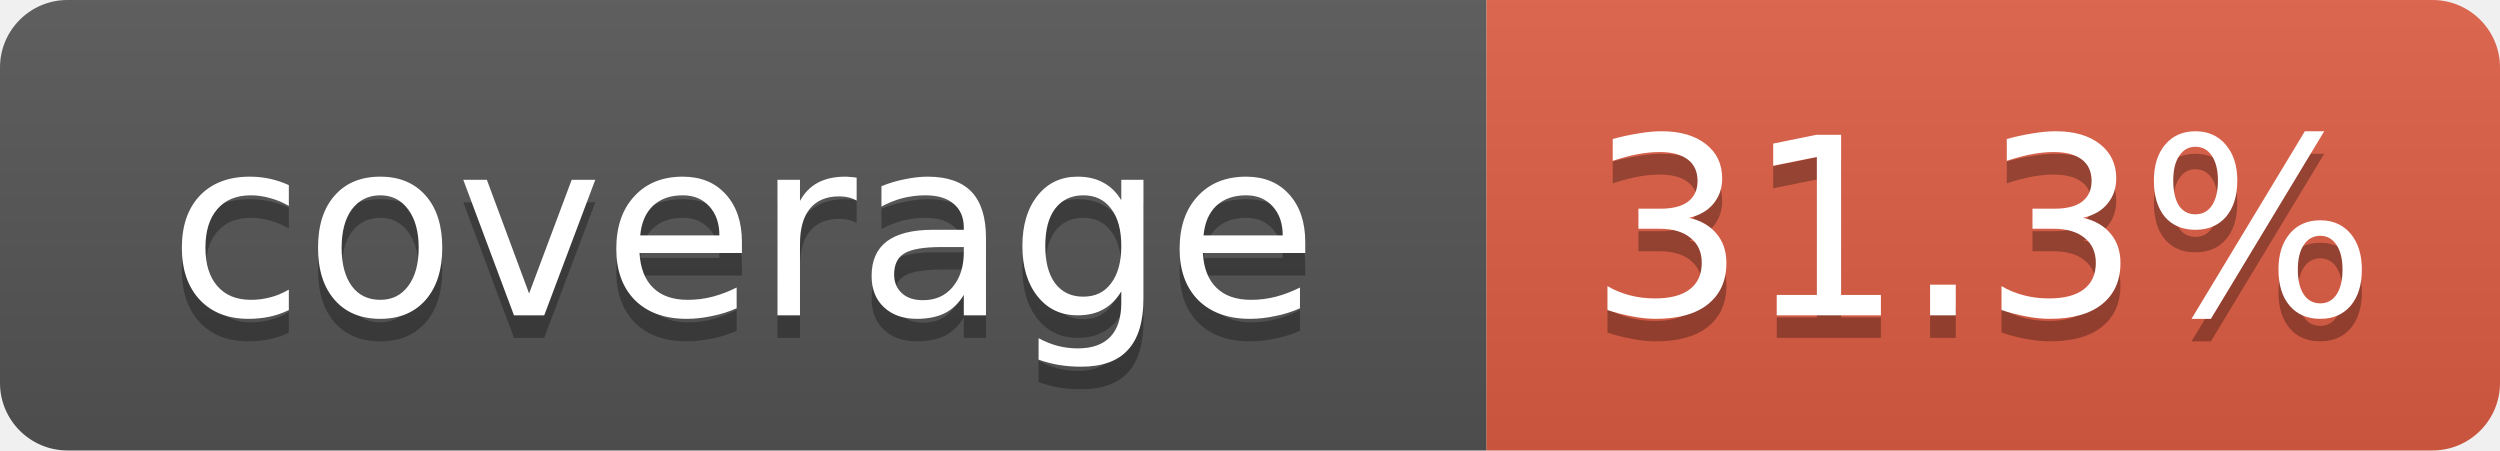
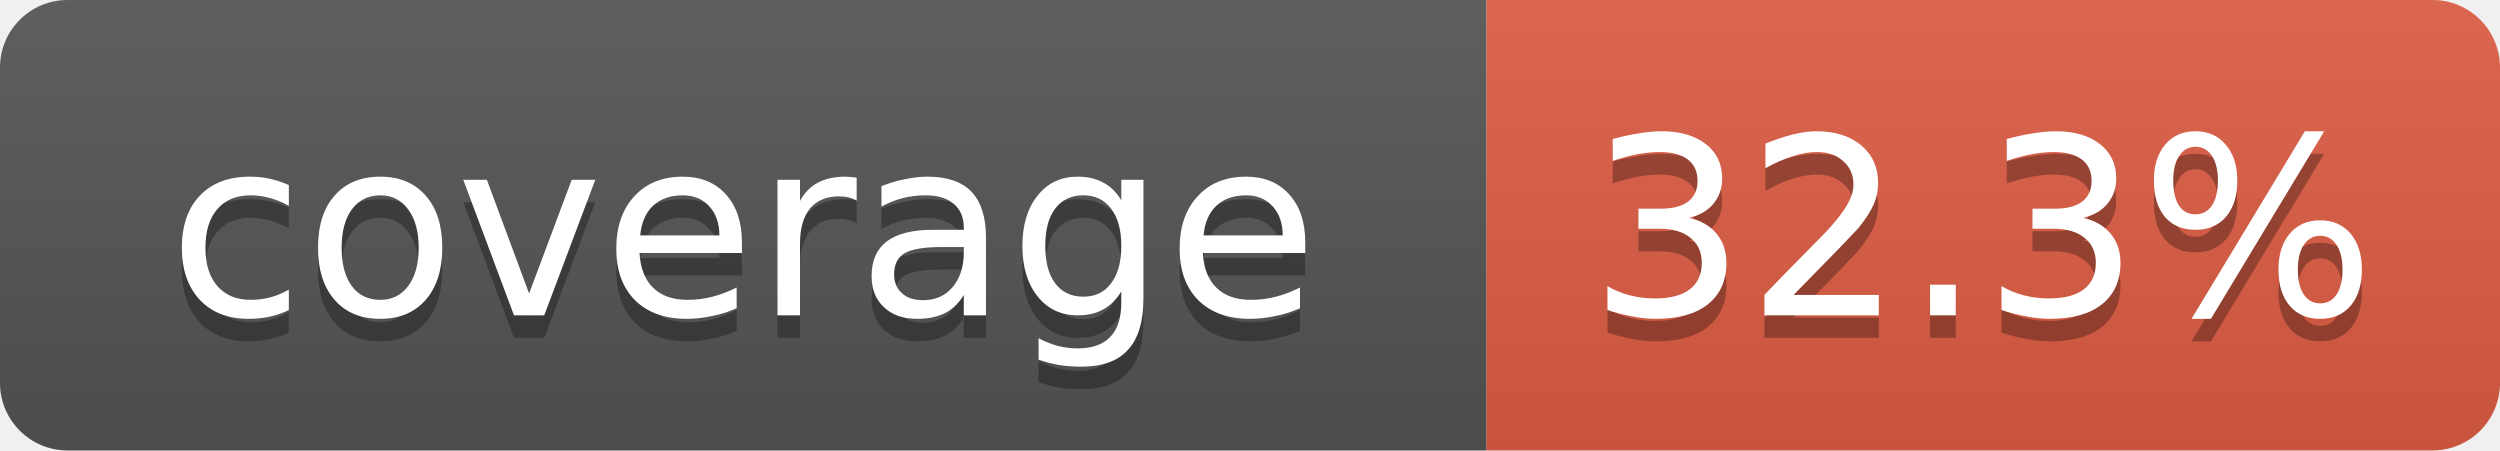
- <svg xmlns="http://www.w3.org/2000/svg" width="111" height="20" role="img" aria-label="coverage: 31.3%">
+ <svg xmlns="http://www.w3.org/2000/svg" width="111" height="20" role="img" aria-label="coverage: 32.3%">
  <linearGradient id="s" x2="0" y2="100%">
    <stop offset="0" stop-color="#bbb" stop-opacity=".1" />
    <stop offset="1" stop-opacity=".1" />
  </linearGradient>
  <clipPath id="r">
    <rect width="111" height="20" rx="3" fill="#fff" />
  </clipPath>
  <g clip-path="url(#r)">
    <rect width="66" height="20" fill="#555" />
    <rect x="66" width="45" height="20" fill="#e05d44" />
    <rect width="111" height="20" fill="url(#s)" />
  </g>
  <g fill="#fff" text-anchor="middle" font-family="Verdana,Geneva,DejaVu Sans,sans-serif" font-size="11">
    <text x="33" y="15" fill="#010101" fill-opacity=".3">coverage</text>
    <text x="33" y="14">coverage</text>
-     <text x="88" y="15" fill="#010101" fill-opacity=".3">31.3%</text>
-     <text x="88" y="14">31.3%</text>
+     <text x="88" y="15" fill="#010101" fill-opacity=".3">32.3%</text>
+     <text x="88" y="14">32.3%</text>
  </g>
</svg>
